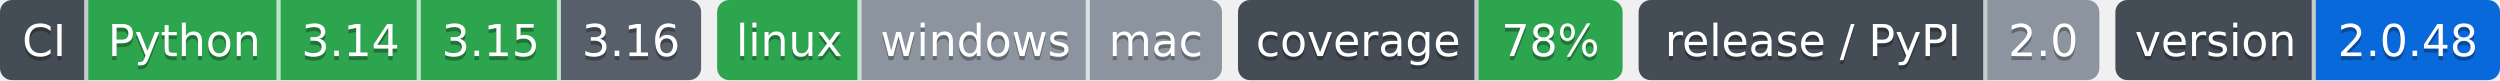
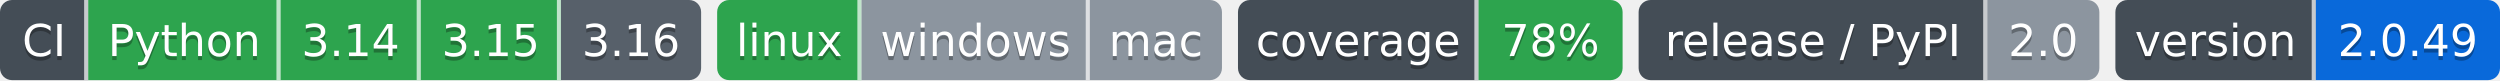
- <svg xmlns="http://www.w3.org/2000/svg" width="624" height="20" role="img" aria-label="Python: CI пройден; 3.14: CI пройден; 3.15: CI пройден; 3.16: сборки для CI ещё нет; linux: CI пройден; windows: проверка не проводилась; mac: проверка не проводилась; 78%: покрытие 78%; 2.0: выпуск v2.0.0, на PyPI не публикуется; 2.0.48: версия 2.0.48">
-   <clipPath id="z880a49700">
+ <svg xmlns="http://www.w3.org/2000/svg" width="624" height="20" role="img" aria-label="Python: CI пройден; 3.14: CI пройден; 3.15: CI пройден; 3.16: сборки для CI ещё нет; linux: CI пройден; windows: проверка не проводилась; mac: проверка не проводилась; 78%: покрытие 78%; 2.0: выпуск v2.0.0, на PyPI не публикуется; 2.0.49: версия 2.0.49">
+   <clipPath id="z892b78480">
    <rect width="175" height="20" rx="3" x="0" />
  </clipPath>
-   <clipPath id="z880a49701">
+   <clipPath id="z892b78481">
    <rect width="126" height="20" rx="3" x="179" />
  </clipPath>
-   <clipPath id="z880a49702">
+   <clipPath id="z892b78482">
    <rect width="96" height="20" rx="3" x="309" />
  </clipPath>
-   <clipPath id="z880a49703">
+   <clipPath id="z892b78483">
    <rect width="115" height="20" rx="3" x="409" />
  </clipPath>
-   <clipPath id="z880a49704">
+   <clipPath id="z892b78484">
    <rect width="96" height="20" rx="3" x="528" />
  </clipPath>
  <g>
-     <rect x="0" width="22" height="20" fill="#444d56" clip-path="url(#z880a49700)" />
-     <rect x="22" width="48" height="20" fill="#2da44e" clip-path="url(#z880a49700)" />
-     <rect x="70" width="35" height="20" fill="#2da44e" clip-path="url(#z880a49700)" />
-     <rect x="105" width="35" height="20" fill="#2da44e" clip-path="url(#z880a49700)" />
-     <rect x="140" width="35" height="20" fill="#57606a" clip-path="url(#z880a49700)" />
-     <rect x="179" width="36" height="20" fill="#2da44e" clip-path="url(#z880a49701)" />
-     <rect x="215" width="57" height="20" fill="#8c959f" clip-path="url(#z880a49701)" />
-     <rect x="272" width="33" height="20" fill="#8c959f" clip-path="url(#z880a49701)" />
-     <rect x="309" width="60" height="20" fill="#444d56" clip-path="url(#z880a49702)" />
-     <rect x="369" width="36" height="20" fill="#2da44e" clip-path="url(#z880a49702)" />
-     <rect x="409" width="87" height="20" fill="#444d56" clip-path="url(#z880a49703)" />
-     <rect x="496" width="28" height="20" fill="#8c959f" clip-path="url(#z880a49703)" />
-     <rect x="528" width="50" height="20" fill="#444d56" clip-path="url(#z880a49704)" />
-     <rect x="578" width="46" height="20" fill="#0969da" clip-path="url(#z880a49704)" />
+     <rect x="0" width="22" height="20" fill="#444d56" clip-path="url(#z892b78480)" />
+     <rect x="22" width="48" height="20" fill="#2da44e" clip-path="url(#z892b78480)" />
+     <rect x="70" width="35" height="20" fill="#2da44e" clip-path="url(#z892b78480)" />
+     <rect x="105" width="35" height="20" fill="#2da44e" clip-path="url(#z892b78480)" />
+     <rect x="140" width="35" height="20" fill="#57606a" clip-path="url(#z892b78480)" />
+     <rect x="179" width="36" height="20" fill="#2da44e" clip-path="url(#z892b78481)" />
+     <rect x="215" width="57" height="20" fill="#8c959f" clip-path="url(#z892b78481)" />
+     <rect x="272" width="33" height="20" fill="#8c959f" clip-path="url(#z892b78481)" />
+     <rect x="309" width="60" height="20" fill="#444d56" clip-path="url(#z892b78482)" />
+     <rect x="369" width="36" height="20" fill="#2da44e" clip-path="url(#z892b78482)" />
+     <rect x="409" width="87" height="20" fill="#444d56" clip-path="url(#z892b78483)" />
+     <rect x="496" width="28" height="20" fill="#8c959f" clip-path="url(#z892b78483)" />
+     <rect x="528" width="50" height="20" fill="#444d56" clip-path="url(#z892b78484)" />
+     <rect x="578" width="46" height="20" fill="#0969da" clip-path="url(#z892b78484)" />
    <rect x="21" width="1" height="20" fill="#fff" fill-opacity=".7" />
    <rect x="69" width="1" height="20" fill="#fff" fill-opacity=".7" />
    <rect x="104" width="1" height="20" fill="#fff" fill-opacity=".7" />
    <rect x="139" width="1" height="20" fill="#fff" fill-opacity=".7" />
    <rect x="214" width="1" height="20" fill="#fff" fill-opacity=".7" />
    <rect x="271" width="1" height="20" fill="#fff" fill-opacity=".7" />
    <rect x="368" width="1" height="20" fill="#fff" fill-opacity=".7" />
    <rect x="495" width="1" height="20" fill="#fff" fill-opacity=".7" />
    <rect x="577" width="1" height="20" fill="#fff" fill-opacity=".7" />
  </g>
  <g fill="#fff" text-anchor="middle" font-family="Verdana,Geneva,DejaVu Sans,sans-serif" font-size="11">
    <text x="11.0" y="15" fill="#010101" fill-opacity=".3">CI</text>
    <text x="11.0" y="14">CI</text>
    <text x="46.0" y="15" fill="#010101" fill-opacity=".3">Python</text>
    <text x="46.0" y="14">Python</text>
    <text x="87.5" y="15" fill="#010101" fill-opacity=".3">3.14</text>
    <text x="87.5" y="14">3.14</text>
    <text x="122.5" y="15" fill="#010101" fill-opacity=".3">3.15</text>
    <text x="122.5" y="14">3.15</text>
    <text x="157.5" y="15" fill="#010101" fill-opacity=".3">3.16</text>
    <text x="157.5" y="14">3.16</text>
    <text x="197.0" y="15" fill="#010101" fill-opacity=".3">linux</text>
    <text x="197.0" y="14">linux</text>
    <text x="243.5" y="15" fill="#010101" fill-opacity=".3">windows</text>
    <text x="243.5" y="14">windows</text>
    <text x="288.5" y="15" fill="#010101" fill-opacity=".3">mac</text>
    <text x="288.5" y="14">mac</text>
    <text x="339.0" y="15" fill="#010101" fill-opacity=".3">coverage</text>
    <text x="339.0" y="14">coverage</text>
    <text x="387.0" y="15" fill="#010101" fill-opacity=".3">78%</text>
    <text x="387.0" y="14">78%</text>
    <text x="452.5" y="15" fill="#010101" fill-opacity=".3">release / PyPI</text>
    <text x="452.5" y="14">release / PyPI</text>
    <text x="510.0" y="15" fill="#010101" fill-opacity=".3">2.0</text>
    <text x="510.0" y="14">2.0</text>
    <text x="553.0" y="15" fill="#010101" fill-opacity=".3">version</text>
    <text x="553.0" y="14">version</text>
-     <text x="601.0" y="15" fill="#010101" fill-opacity=".3">2.0.48</text>
-     <text x="601.0" y="14">2.0.48</text>
+     <text x="601.0" y="15" fill="#010101" fill-opacity=".3">2.0.49</text>
+     <text x="601.0" y="14">2.0.49</text>
  </g>
</svg>
